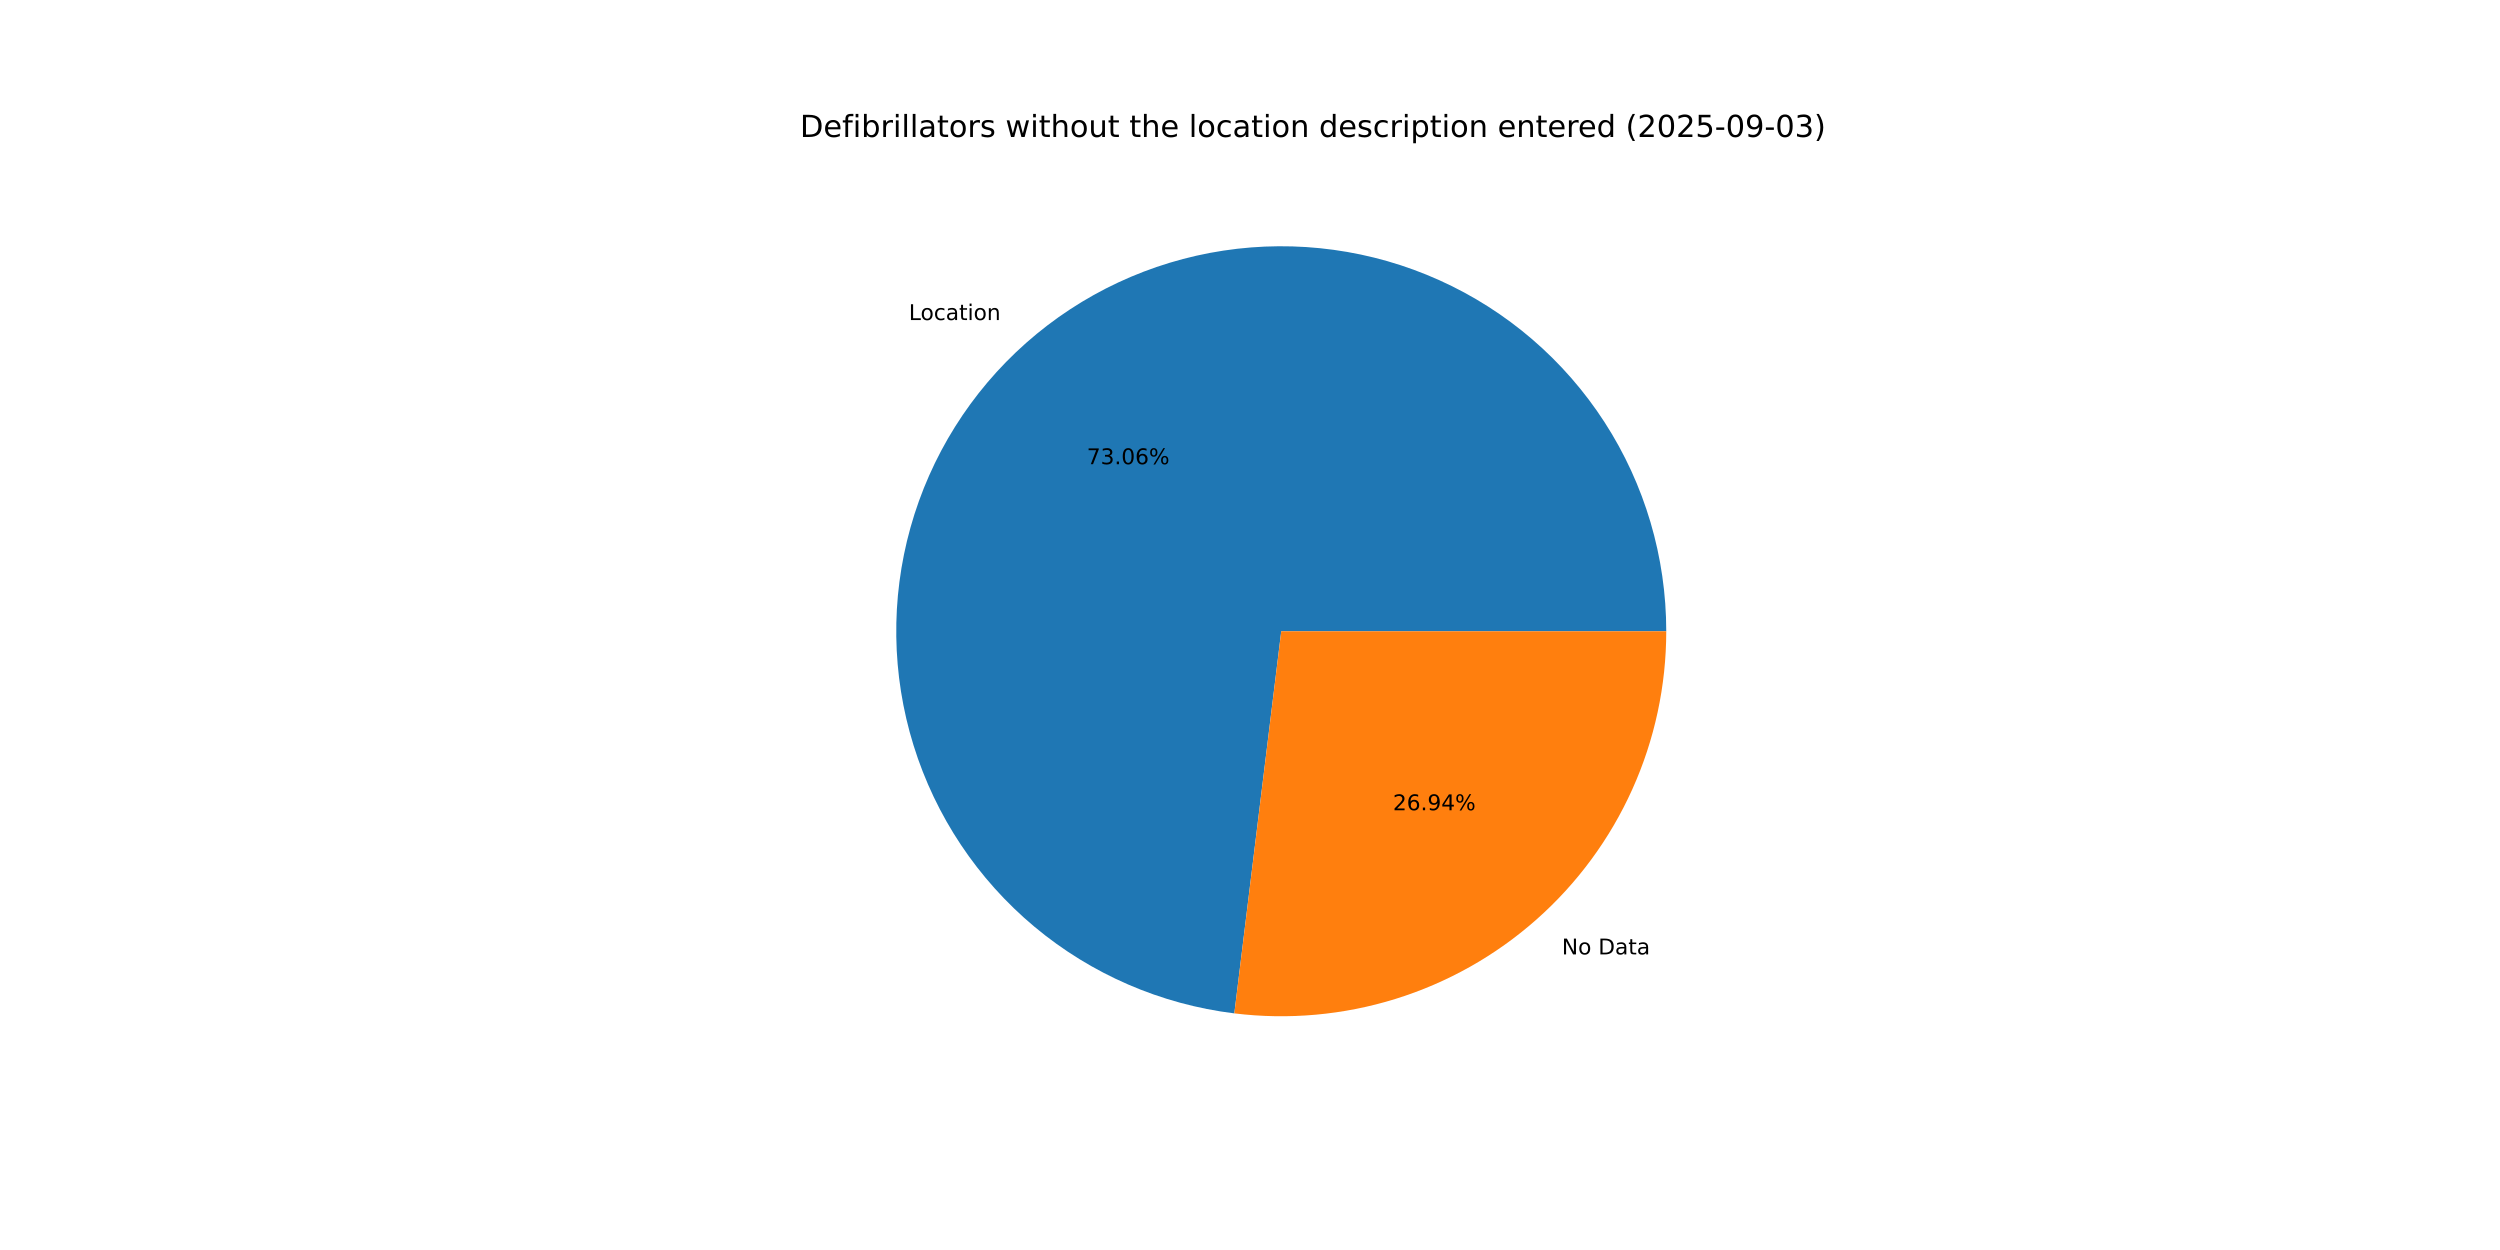
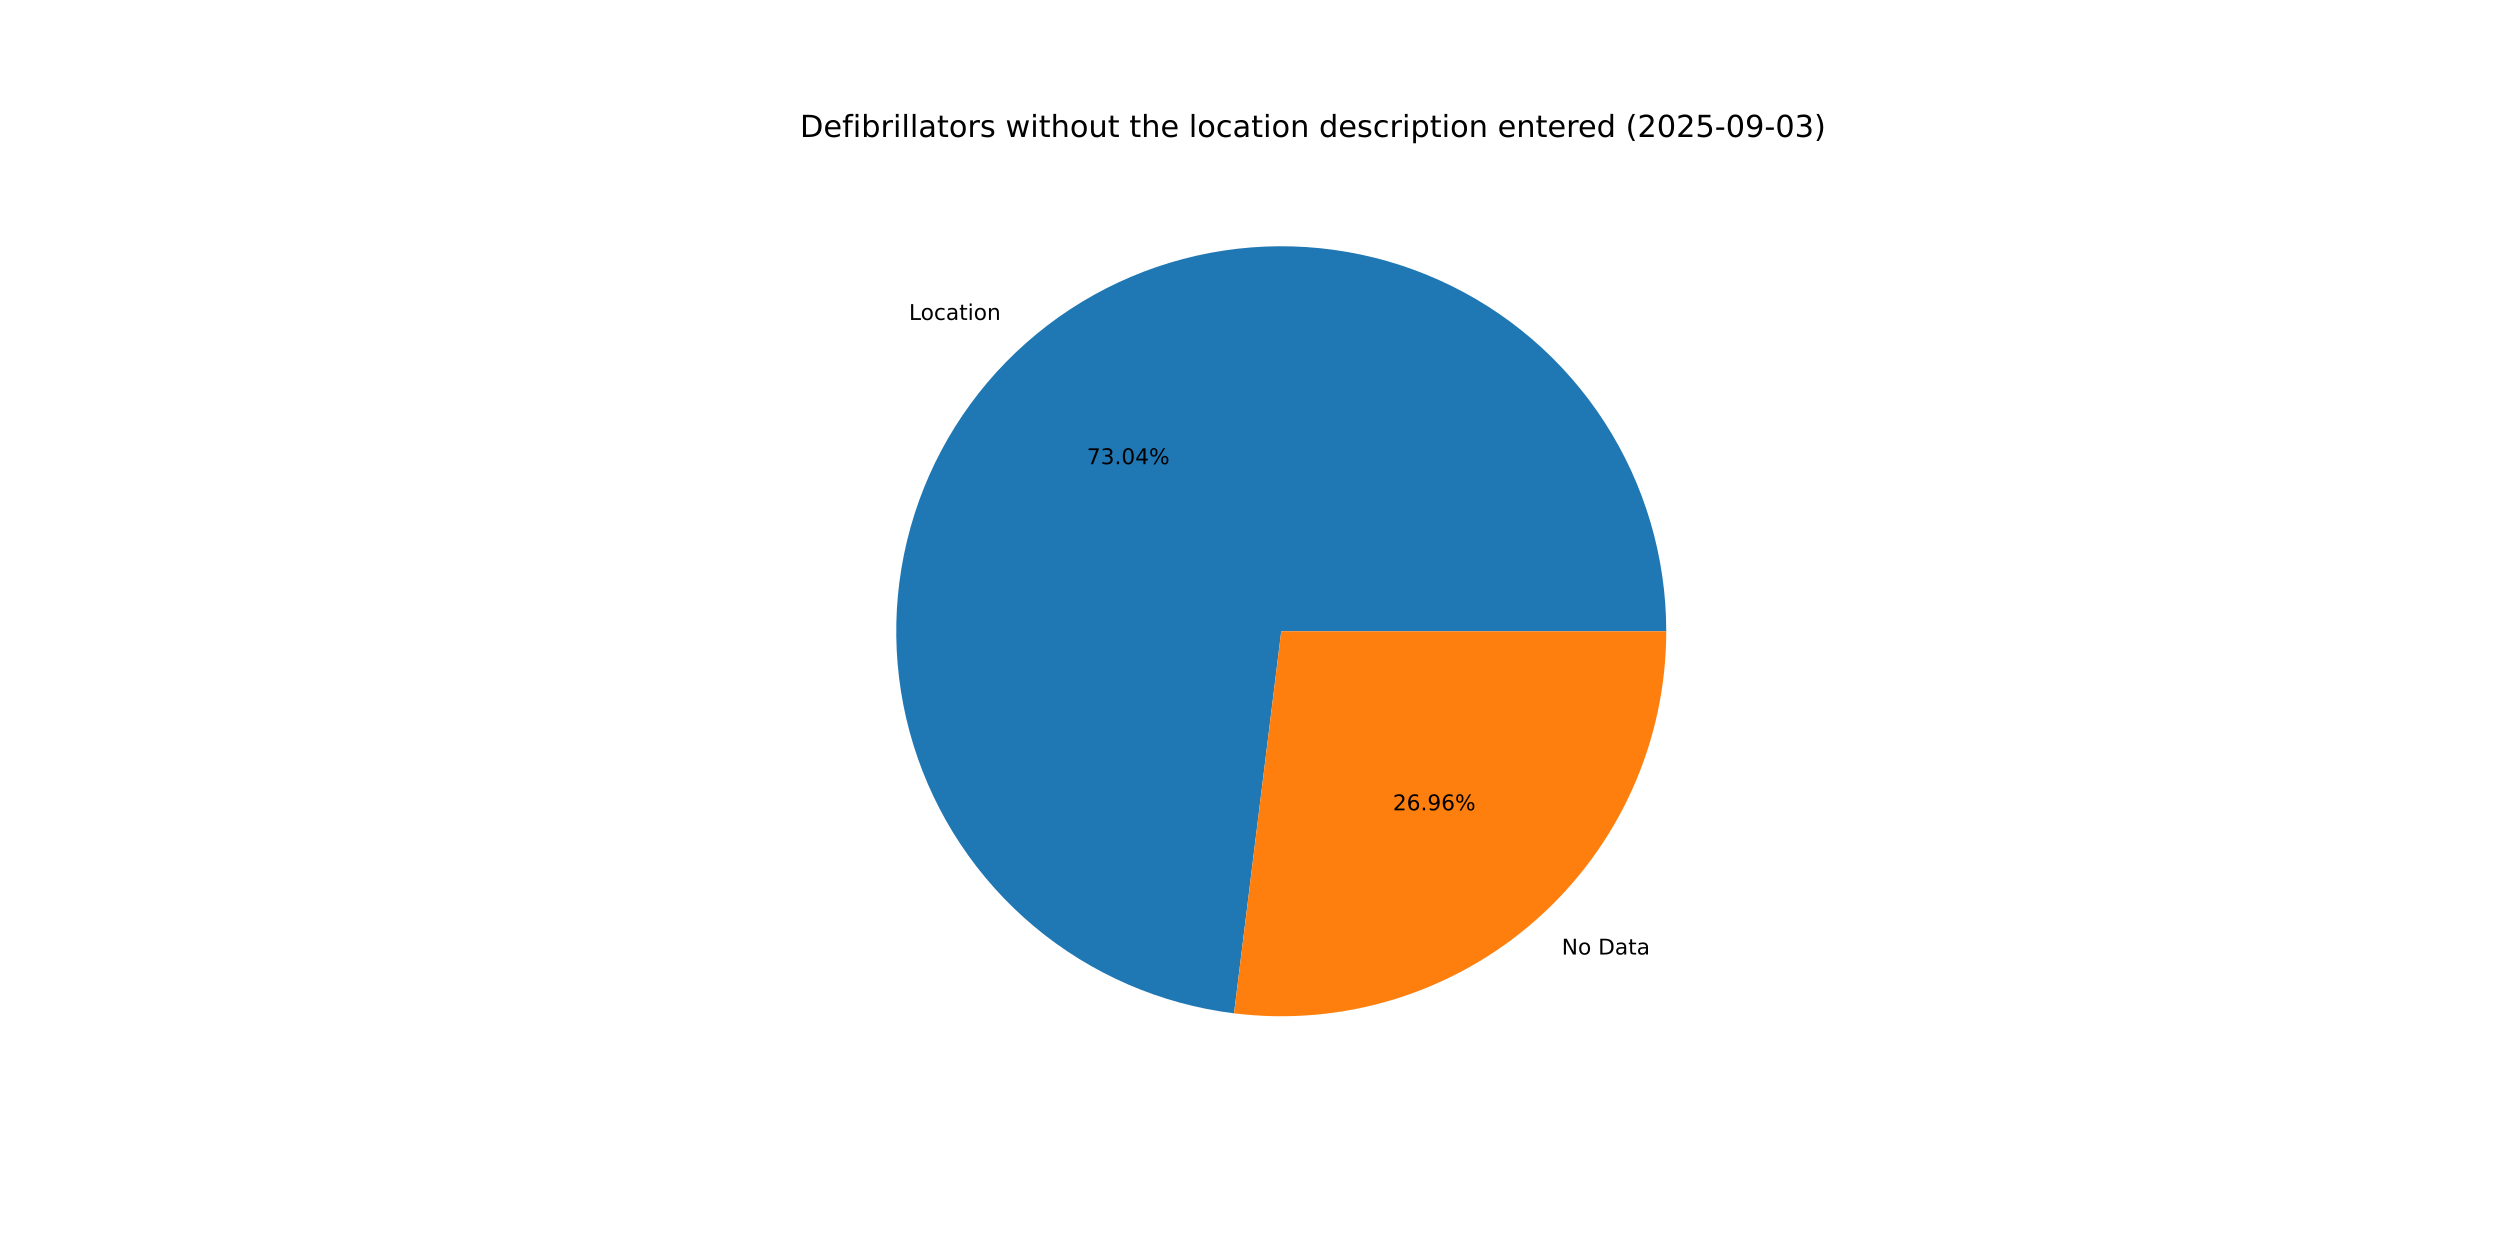
<svg xmlns="http://www.w3.org/2000/svg" xmlns:xlink="http://www.w3.org/1999/xlink" width="1152pt" height="576pt" viewBox="0 0 1152 576" version="1.1">
  <defs>
    <style type="text/css">*{stroke-linejoin: round; stroke-linecap: butt}</style>
  </defs>
  <g id="figure_1">
    <g id="patch_1">
      <path d="M 0 576  L 1152 576  L 1152 0  L 0 0  z " style="fill: #ffffff" />
    </g>
    <g id="axes_1">
      <g id="patch_2">
-         <path d="M 767.808 290.88  C 767.808 256.718 757.941 223.273 739.397 194.582  C 720.854 165.891 694.412 143.157 663.265 129.126  C 632.118 115.095 597.571 110.355 563.795 115.478  C 530.02 120.601 498.432 135.373 472.846 158.009  C 447.261 180.645 428.75 210.197 419.548 243.096  C 410.347 275.996 410.841 310.863 420.972 343.488  C 431.102 376.113 450.443 405.129 476.66 427.03  C 502.878 448.932 534.871 462.802 568.778 466.966  L 590.4 290.88  z " style="fill: #1f77b4" />
+         <path d="M 767.808 290.88  C 767.808 256.724 757.944 223.284 739.407 194.596  C 720.869 165.908 694.436 143.175 663.296 129.14  C 632.157 115.106 597.617 110.358 563.846 115.471  C 530.075 120.583 498.488 135.341 472.898 157.963  C 447.308 180.586 428.787 210.124 419.571 243.013  C 410.356 275.903 410.831 310.764 420.941 343.389  C 431.051 376.015 450.37 405.037 476.568 426.953  C 502.766 448.869 534.744 462.76 568.642 466.949  L 590.4 290.88  z " style="fill: #1f77b4" />
      </g>
      <g id="patch_3">
-         <path d="M 568.778 466.965  C 593.713 470.027 619.016 467.758 643.008 460.308  C 667 452.859 689.138 440.397 707.954 423.751  C 726.769 407.105 741.836 386.65 752.154 363.745  C 762.472 340.84 767.808 316.002 767.808 290.88  L 590.4 290.88  z " style="fill: #ff7f0e" />
+         <path d="M 568.642 466.949  C 593.586 470.031 618.902 467.778 642.909 460.339  C 666.917 452.9 689.072 440.443 707.902 423.797  C 726.733 407.15 741.812 386.69 752.14 363.776  C 762.467 340.863 767.808 316.014 767.808 290.88  L 590.4 290.88  z " style="fill: #ff7f0e" />
      </g>
      <g id="matplotlib.axis_1" />
      <g id="matplotlib.axis_2" />
      <g id="text_1">
-         <g transform="translate(418.794 147.4812) scale(0.1 -0.1)">
+         <g transform="translate(418.8508 147.431) scale(0.1 -0.1)">
          <defs>
            <path id="DejaVuSans-4c" d="M 628 4666  L 1259 4666  L 1259 531  L 3531 531  L 3531 0  L 628 0  L 628 4666  z " transform="scale(0.015625)" />
            <path id="DejaVuSans-6f" d="M 1959 3097  Q 1497 3097 1228 2736  Q 959 2375 959 1747  Q 959 1119 1226 758  Q 1494 397 1959 397  Q 2419 397 2687 759  Q 2956 1122 2956 1747  Q 2956 2369 2687 2733  Q 2419 3097 1959 3097  z M 1959 3584  Q 2709 3584 3137 3096  Q 3566 2609 3566 1747  Q 3566 888 3137 398  Q 2709 -91 1959 -91  Q 1206 -91 779 398  Q 353 888 353 1747  Q 353 2609 779 3096  Q 1206 3584 1959 3584  z " transform="scale(0.015625)" />
            <path id="DejaVuSans-63" d="M 3122 3366  L 3122 2828  Q 2878 2963 2633 3030  Q 2388 3097 2138 3097  Q 1578 3097 1268 2742  Q 959 2388 959 1747  Q 959 1106 1268 751  Q 1578 397 2138 397  Q 2388 397 2633 464  Q 2878 531 3122 666  L 3122 134  Q 2881 22 2623 -34  Q 2366 -91 2075 -91  Q 1284 -91 818 406  Q 353 903 353 1747  Q 353 2603 823 3093  Q 1294 3584 2113 3584  Q 2378 3584 2631 3529  Q 2884 3475 3122 3366  z " transform="scale(0.015625)" />
            <path id="DejaVuSans-61" d="M 2194 1759  Q 1497 1759 1228 1600  Q 959 1441 959 1056  Q 959 750 1161 570  Q 1363 391 1709 391  Q 2188 391 2477 730  Q 2766 1069 2766 1631  L 2766 1759  L 2194 1759  z M 3341 1997  L 3341 0  L 2766 0  L 2766 531  Q 2569 213 2275 61  Q 1981 -91 1556 -91  Q 1019 -91 701 211  Q 384 513 384 1019  Q 384 1609 779 1909  Q 1175 2209 1959 2209  L 2766 2209  L 2766 2266  Q 2766 2663 2505 2880  Q 2244 3097 1772 3097  Q 1472 3097 1187 3025  Q 903 2953 641 2809  L 641 3341  Q 956 3463 1253 3523  Q 1550 3584 1831 3584  Q 2591 3584 2966 3190  Q 3341 2797 3341 1997  z " transform="scale(0.015625)" />
            <path id="DejaVuSans-74" d="M 1172 4494  L 1172 3500  L 2356 3500  L 2356 3053  L 1172 3053  L 1172 1153  Q 1172 725 1289 603  Q 1406 481 1766 481  L 2356 481  L 2356 0  L 1766 0  Q 1100 0 847 248  Q 594 497 594 1153  L 594 3053  L 172 3053  L 172 3500  L 594 3500  L 594 4494  L 1172 4494  z " transform="scale(0.015625)" />
            <path id="DejaVuSans-69" d="M 603 3500  L 1178 3500  L 1178 0  L 603 0  L 603 3500  z M 603 4863  L 1178 4863  L 1178 4134  L 603 4134  L 603 4863  z " transform="scale(0.015625)" />
            <path id="DejaVuSans-6e" d="M 3513 2113  L 3513 0  L 2938 0  L 2938 2094  Q 2938 2591 2744 2837  Q 2550 3084 2163 3084  Q 1697 3084 1428 2787  Q 1159 2491 1159 1978  L 1159 0  L 581 0  L 581 3500  L 1159 3500  L 1159 2956  Q 1366 3272 1645 3428  Q 1925 3584 2291 3584  Q 2894 3584 3203 3211  Q 3513 2838 3513 2113  z " transform="scale(0.015625)" />
          </defs>
          <use xlink:href="#DejaVuSans-4c" />
          <use xlink:href="#DejaVuSans-6f" x="53.963" />
          <use xlink:href="#DejaVuSans-63" x="115.145" />
          <use xlink:href="#DejaVuSans-61" x="170.125" />
          <use xlink:href="#DejaVuSans-74" x="231.404" />
          <use xlink:href="#DejaVuSans-69" x="270.613" />
          <use xlink:href="#DejaVuSans-6f" x="298.396" />
          <use xlink:href="#DejaVuSans-6e" x="359.578" />
        </g>
      </g>
      <g id="text_2">
-         <g transform="translate(500.8029 213.9167) scale(0.1 -0.1)">
+         <g transform="translate(500.8339 213.8894) scale(0.1 -0.1)">
          <defs>
            <path id="DejaVuSans-37" d="M 525 4666  L 3525 4666  L 3525 4397  L 1831 0  L 1172 0  L 2766 4134  L 525 4134  L 525 4666  z " transform="scale(0.015625)" />
            <path id="DejaVuSans-33" d="M 2597 2516  Q 3050 2419 3304 2112  Q 3559 1806 3559 1356  Q 3559 666 3084 287  Q 2609 -91 1734 -91  Q 1441 -91 1130 -33  Q 819 25 488 141  L 488 750  Q 750 597 1062 519  Q 1375 441 1716 441  Q 2309 441 2620 675  Q 2931 909 2931 1356  Q 2931 1769 2642 2001  Q 2353 2234 1838 2234  L 1294 2234  L 1294 2753  L 1863 2753  Q 2328 2753 2575 2939  Q 2822 3125 2822 3475  Q 2822 3834 2567 4026  Q 2313 4219 1838 4219  Q 1578 4219 1281 4162  Q 984 4106 628 3988  L 628 4550  Q 988 4650 1302 4700  Q 1616 4750 1894 4750  Q 2613 4750 3031 4423  Q 3450 4097 3450 3541  Q 3450 3153 3228 2886  Q 3006 2619 2597 2516  z " transform="scale(0.015625)" />
            <path id="DejaVuSans-2e" d="M 684 794  L 1344 794  L 1344 0  L 684 0  L 684 794  z " transform="scale(0.015625)" />
            <path id="DejaVuSans-30" d="M 2034 4250  Q 1547 4250 1301 3770  Q 1056 3291 1056 2328  Q 1056 1369 1301 889  Q 1547 409 2034 409  Q 2525 409 2770 889  Q 3016 1369 3016 2328  Q 3016 3291 2770 3770  Q 2525 4250 2034 4250  z M 2034 4750  Q 2819 4750 3233 4129  Q 3647 3509 3647 2328  Q 3647 1150 3233 529  Q 2819 -91 2034 -91  Q 1250 -91 836 529  Q 422 1150 422 2328  Q 422 3509 836 4129  Q 1250 4750 2034 4750  z " transform="scale(0.015625)" />
-             <path id="DejaVuSans-36" d="M 2113 2584  Q 1688 2584 1439 2293  Q 1191 2003 1191 1497  Q 1191 994 1439 701  Q 1688 409 2113 409  Q 2538 409 2786 701  Q 3034 994 3034 1497  Q 3034 2003 2786 2293  Q 2538 2584 2113 2584  z M 3366 4563  L 3366 3988  Q 3128 4100 2886 4159  Q 2644 4219 2406 4219  Q 1781 4219 1451 3797  Q 1122 3375 1075 2522  Q 1259 2794 1537 2939  Q 1816 3084 2150 3084  Q 2853 3084 3261 2657  Q 3669 2231 3669 1497  Q 3669 778 3244 343  Q 2819 -91 2113 -91  Q 1303 -91 875 529  Q 447 1150 447 2328  Q 447 3434 972 4092  Q 1497 4750 2381 4750  Q 2619 4750 2861 4703  Q 3103 4656 3366 4563  z " transform="scale(0.015625)" />
+             <path id="DejaVuSans-34" d="M 2419 4116  L 825 1625  L 2419 1625  L 2419 4116  z M 2253 4666  L 3047 4666  L 3047 1625  L 3713 1625  L 3713 1100  L 3047 1100  L 3047 0  L 2419 0  L 2419 1100  L 313 1100  L 313 1709  L 2253 4666  z " transform="scale(0.015625)" />
            <path id="DejaVuSans-25" d="M 4653 2053  Q 4381 2053 4226 1822  Q 4072 1591 4072 1178  Q 4072 772 4226 539  Q 4381 306 4653 306  Q 4919 306 5073 539  Q 5228 772 5228 1178  Q 5228 1588 5073 1820  Q 4919 2053 4653 2053  z M 4653 2450  Q 5147 2450 5437 2106  Q 5728 1763 5728 1178  Q 5728 594 5436 251  Q 5144 -91 4653 -91  Q 4153 -91 3862 251  Q 3572 594 3572 1178  Q 3572 1766 3864 2108  Q 4156 2450 4653 2450  z M 1428 4353  Q 1159 4353 1004 4120  Q 850 3888 850 3481  Q 850 3069 1003 2837  Q 1156 2606 1428 2606  Q 1700 2606 1854 2837  Q 2009 3069 2009 3481  Q 2009 3884 1853 4118  Q 1697 4353 1428 4353  z M 4250 4750  L 4750 4750  L 1831 -91  L 1331 -91  L 4250 4750  z M 1428 4750  Q 1922 4750 2215 4408  Q 2509 4066 2509 3481  Q 2509 2891 2217 2550  Q 1925 2209 1428 2209  Q 931 2209 642 2551  Q 353 2894 353 3481  Q 353 4063 643 4406  Q 934 4750 1428 4750  z " transform="scale(0.015625)" />
          </defs>
          <use xlink:href="#DejaVuSans-37" />
          <use xlink:href="#DejaVuSans-33" x="63.623" />
          <use xlink:href="#DejaVuSans-2e" x="127.246" />
          <use xlink:href="#DejaVuSans-30" x="159.033" />
-           <use xlink:href="#DejaVuSans-36" x="222.656" />
+           <use xlink:href="#DejaVuSans-34" x="222.656" />
          <use xlink:href="#DejaVuSans-25" x="286.279" />
        </g>
      </g>
      <g id="text_3">
-         <g transform="translate(719.709 439.7976) scale(0.1 -0.1)">
+         <g transform="translate(719.6524 439.8477) scale(0.1 -0.1)">
          <defs>
            <path id="DejaVuSans-4e" d="M 628 4666  L 1478 4666  L 3547 763  L 3547 4666  L 4159 4666  L 4159 0  L 3309 0  L 1241 3903  L 1241 0  L 628 0  L 628 4666  z " transform="scale(0.015625)" />
            <path id="DejaVuSans-20" transform="scale(0.015625)" />
            <path id="DejaVuSans-44" d="M 1259 4147  L 1259 519  L 2022 519  Q 2988 519 3436 956  Q 3884 1394 3884 2338  Q 3884 3275 3436 3711  Q 2988 4147 2022 4147  L 1259 4147  z M 628 4666  L 1925 4666  Q 3281 4666 3915 4102  Q 4550 3538 4550 2338  Q 4550 1131 3912 565  Q 3275 0 1925 0  L 628 0  L 628 4666  z " transform="scale(0.015625)" />
          </defs>
          <use xlink:href="#DejaVuSans-4e" />
          <use xlink:href="#DejaVuSans-6f" x="74.805" />
          <use xlink:href="#DejaVuSans-20" x="135.986" />
          <use xlink:href="#DejaVuSans-44" x="167.773" />
          <use xlink:href="#DejaVuSans-61" x="244.775" />
          <use xlink:href="#DejaVuSans-74" x="306.055" />
          <use xlink:href="#DejaVuSans-61" x="345.264" />
        </g>
      </g>
      <g id="text_4">
-         <g transform="translate(641.8674 373.362) scale(0.1 -0.1)">
+         <g transform="translate(641.8365 373.3894) scale(0.1 -0.1)">
          <defs>
            <path id="DejaVuSans-32" d="M 1228 531  L 3431 531  L 3431 0  L 469 0  L 469 531  Q 828 903 1448 1529  Q 2069 2156 2228 2338  Q 2531 2678 2651 2914  Q 2772 3150 2772 3378  Q 2772 3750 2511 3984  Q 2250 4219 1831 4219  Q 1534 4219 1204 4116  Q 875 4013 500 3803  L 500 4441  Q 881 4594 1212 4672  Q 1544 4750 1819 4750  Q 2544 4750 2975 4387  Q 3406 4025 3406 3419  Q 3406 3131 3298 2873  Q 3191 2616 2906 2266  Q 2828 2175 2409 1742  Q 1991 1309 1228 531  z " transform="scale(0.015625)" />
+             <path id="DejaVuSans-36" d="M 2113 2584  Q 1688 2584 1439 2293  Q 1191 2003 1191 1497  Q 1191 994 1439 701  Q 1688 409 2113 409  Q 2538 409 2786 701  Q 3034 994 3034 1497  Q 3034 2003 2786 2293  Q 2538 2584 2113 2584  z M 3366 4563  L 3366 3988  Q 3128 4100 2886 4159  Q 2644 4219 2406 4219  Q 1781 4219 1451 3797  Q 1122 3375 1075 2522  Q 1259 2794 1537 2939  Q 1816 3084 2150 3084  Q 2853 3084 3261 2657  Q 3669 2231 3669 1497  Q 3669 778 3244 343  Q 2819 -91 2113 -91  Q 1303 -91 875 529  Q 447 1150 447 2328  Q 447 3434 972 4092  Q 1497 4750 2381 4750  Q 2619 4750 2861 4703  Q 3103 4656 3366 4563  z " transform="scale(0.015625)" />
            <path id="DejaVuSans-39" d="M 703 97  L 703 672  Q 941 559 1184 500  Q 1428 441 1663 441  Q 2288 441 2617 861  Q 2947 1281 2994 2138  Q 2813 1869 2534 1725  Q 2256 1581 1919 1581  Q 1219 1581 811 2004  Q 403 2428 403 3163  Q 403 3881 828 4315  Q 1253 4750 1959 4750  Q 2769 4750 3195 4129  Q 3622 3509 3622 2328  Q 3622 1225 3098 567  Q 2575 -91 1691 -91  Q 1453 -91 1209 -44  Q 966 3 703 97  z M 1959 2075  Q 2384 2075 2632 2365  Q 2881 2656 2881 3163  Q 2881 3666 2632 3958  Q 2384 4250 1959 4250  Q 1534 4250 1286 3958  Q 1038 3666 1038 3163  Q 1038 2656 1286 2365  Q 1534 2075 1959 2075  z " transform="scale(0.015625)" />
-             <path id="DejaVuSans-34" d="M 2419 4116  L 825 1625  L 2419 1625  L 2419 4116  z M 2253 4666  L 3047 4666  L 3047 1625  L 3713 1625  L 3713 1100  L 3047 1100  L 3047 0  L 2419 0  L 2419 1100  L 313 1100  L 313 1709  L 2253 4666  z " transform="scale(0.015625)" />
          </defs>
          <use xlink:href="#DejaVuSans-32" />
          <use xlink:href="#DejaVuSans-36" x="63.623" />
          <use xlink:href="#DejaVuSans-2e" x="127.246" />
          <use xlink:href="#DejaVuSans-39" x="159.033" />
-           <use xlink:href="#DejaVuSans-34" x="222.656" />
+           <use xlink:href="#DejaVuSans-36" x="222.656" />
          <use xlink:href="#DejaVuSans-25" x="286.279" />
        </g>
      </g>
      <g id="text_5">
        <g transform="translate(368.64 63.12) scale(0.14 -0.14)">
          <defs>
            <path id="DejaVuSans-65" d="M 3597 1894  L 3597 1613  L 953 1613  Q 991 1019 1311 708  Q 1631 397 2203 397  Q 2534 397 2845 478  Q 3156 559 3463 722  L 3463 178  Q 3153 47 2828 -22  Q 2503 -91 2169 -91  Q 1331 -91 842 396  Q 353 884 353 1716  Q 353 2575 817 3079  Q 1281 3584 2069 3584  Q 2775 3584 3186 3129  Q 3597 2675 3597 1894  z M 3022 2063  Q 3016 2534 2758 2815  Q 2500 3097 2075 3097  Q 1594 3097 1305 2825  Q 1016 2553 972 2059  L 3022 2063  z " transform="scale(0.015625)" />
            <path id="DejaVuSans-66" d="M 2375 4863  L 2375 4384  L 1825 4384  Q 1516 4384 1395 4259  Q 1275 4134 1275 3809  L 1275 3500  L 2222 3500  L 2222 3053  L 1275 3053  L 1275 0  L 697 0  L 697 3053  L 147 3053  L 147 3500  L 697 3500  L 697 3744  Q 697 4328 969 4595  Q 1241 4863 1831 4863  L 2375 4863  z " transform="scale(0.015625)" />
            <path id="DejaVuSans-62" d="M 3116 1747  Q 3116 2381 2855 2742  Q 2594 3103 2138 3103  Q 1681 3103 1420 2742  Q 1159 2381 1159 1747  Q 1159 1113 1420 752  Q 1681 391 2138 391  Q 2594 391 2855 752  Q 3116 1113 3116 1747  z M 1159 2969  Q 1341 3281 1617 3432  Q 1894 3584 2278 3584  Q 2916 3584 3314 3078  Q 3713 2572 3713 1747  Q 3713 922 3314 415  Q 2916 -91 2278 -91  Q 1894 -91 1617 61  Q 1341 213 1159 525  L 1159 0  L 581 0  L 581 4863  L 1159 4863  L 1159 2969  z " transform="scale(0.015625)" />
            <path id="DejaVuSans-72" d="M 2631 2963  Q 2534 3019 2420 3045  Q 2306 3072 2169 3072  Q 1681 3072 1420 2755  Q 1159 2438 1159 1844  L 1159 0  L 581 0  L 581 3500  L 1159 3500  L 1159 2956  Q 1341 3275 1631 3429  Q 1922 3584 2338 3584  Q 2397 3584 2469 3576  Q 2541 3569 2628 3553  L 2631 2963  z " transform="scale(0.015625)" />
            <path id="DejaVuSans-6c" d="M 603 4863  L 1178 4863  L 1178 0  L 603 0  L 603 4863  z " transform="scale(0.015625)" />
            <path id="DejaVuSans-73" d="M 2834 3397  L 2834 2853  Q 2591 2978 2328 3040  Q 2066 3103 1784 3103  Q 1356 3103 1142 2972  Q 928 2841 928 2578  Q 928 2378 1081 2264  Q 1234 2150 1697 2047  L 1894 2003  Q 2506 1872 2764 1633  Q 3022 1394 3022 966  Q 3022 478 2636 193  Q 2250 -91 1575 -91  Q 1294 -91 989 -36  Q 684 19 347 128  L 347 722  Q 666 556 975 473  Q 1284 391 1588 391  Q 1994 391 2212 530  Q 2431 669 2431 922  Q 2431 1156 2273 1281  Q 2116 1406 1581 1522  L 1381 1569  Q 847 1681 609 1914  Q 372 2147 372 2553  Q 372 3047 722 3315  Q 1072 3584 1716 3584  Q 2034 3584 2315 3537  Q 2597 3491 2834 3397  z " transform="scale(0.015625)" />
            <path id="DejaVuSans-77" d="M 269 3500  L 844 3500  L 1563 769  L 2278 3500  L 2956 3500  L 3675 769  L 4391 3500  L 4966 3500  L 4050 0  L 3372 0  L 2619 2869  L 1863 0  L 1184 0  L 269 3500  z " transform="scale(0.015625)" />
            <path id="DejaVuSans-68" d="M 3513 2113  L 3513 0  L 2938 0  L 2938 2094  Q 2938 2591 2744 2837  Q 2550 3084 2163 3084  Q 1697 3084 1428 2787  Q 1159 2491 1159 1978  L 1159 0  L 581 0  L 581 4863  L 1159 4863  L 1159 2956  Q 1366 3272 1645 3428  Q 1925 3584 2291 3584  Q 2894 3584 3203 3211  Q 3513 2838 3513 2113  z " transform="scale(0.015625)" />
            <path id="DejaVuSans-75" d="M 544 1381  L 544 3500  L 1119 3500  L 1119 1403  Q 1119 906 1312 657  Q 1506 409 1894 409  Q 2359 409 2629 706  Q 2900 1003 2900 1516  L 2900 3500  L 3475 3500  L 3475 0  L 2900 0  L 2900 538  Q 2691 219 2414 64  Q 2138 -91 1772 -91  Q 1169 -91 856 284  Q 544 659 544 1381  z M 1991 3584  L 1991 3584  z " transform="scale(0.015625)" />
            <path id="DejaVuSans-64" d="M 2906 2969  L 2906 4863  L 3481 4863  L 3481 0  L 2906 0  L 2906 525  Q 2725 213 2448 61  Q 2172 -91 1784 -91  Q 1150 -91 751 415  Q 353 922 353 1747  Q 353 2572 751 3078  Q 1150 3584 1784 3584  Q 2172 3584 2448 3432  Q 2725 3281 2906 2969  z M 947 1747  Q 947 1113 1208 752  Q 1469 391 1925 391  Q 2381 391 2643 752  Q 2906 1113 2906 1747  Q 2906 2381 2643 2742  Q 2381 3103 1925 3103  Q 1469 3103 1208 2742  Q 947 2381 947 1747  z " transform="scale(0.015625)" />
            <path id="DejaVuSans-70" d="M 1159 525  L 1159 -1331  L 581 -1331  L 581 3500  L 1159 3500  L 1159 2969  Q 1341 3281 1617 3432  Q 1894 3584 2278 3584  Q 2916 3584 3314 3078  Q 3713 2572 3713 1747  Q 3713 922 3314 415  Q 2916 -91 2278 -91  Q 1894 -91 1617 61  Q 1341 213 1159 525  z M 3116 1747  Q 3116 2381 2855 2742  Q 2594 3103 2138 3103  Q 1681 3103 1420 2742  Q 1159 2381 1159 1747  Q 1159 1113 1420 752  Q 1681 391 2138 391  Q 2594 391 2855 752  Q 3116 1113 3116 1747  z " transform="scale(0.015625)" />
            <path id="DejaVuSans-28" d="M 1984 4856  Q 1566 4138 1362 3434  Q 1159 2731 1159 2009  Q 1159 1288 1364 580  Q 1569 -128 1984 -844  L 1484 -844  Q 1016 -109 783 600  Q 550 1309 550 2009  Q 550 2706 781 3412  Q 1013 4119 1484 4856  L 1984 4856  z " transform="scale(0.015625)" />
            <path id="DejaVuSans-35" d="M 691 4666  L 3169 4666  L 3169 4134  L 1269 4134  L 1269 2991  Q 1406 3038 1543 3061  Q 1681 3084 1819 3084  Q 2600 3084 3056 2656  Q 3513 2228 3513 1497  Q 3513 744 3044 326  Q 2575 -91 1722 -91  Q 1428 -91 1123 -41  Q 819 9 494 109  L 494 744  Q 775 591 1075 516  Q 1375 441 1709 441  Q 2250 441 2565 725  Q 2881 1009 2881 1497  Q 2881 1984 2565 2268  Q 2250 2553 1709 2553  Q 1456 2553 1204 2497  Q 953 2441 691 2322  L 691 4666  z " transform="scale(0.015625)" />
            <path id="DejaVuSans-2d" d="M 313 2009  L 1997 2009  L 1997 1497  L 313 1497  L 313 2009  z " transform="scale(0.015625)" />
            <path id="DejaVuSans-29" d="M 513 4856  L 1013 4856  Q 1481 4119 1714 3412  Q 1947 2706 1947 2009  Q 1947 1309 1714 600  Q 1481 -109 1013 -844  L 513 -844  Q 928 -128 1133 580  Q 1338 1288 1338 2009  Q 1338 2731 1133 3434  Q 928 4138 513 4856  z " transform="scale(0.015625)" />
          </defs>
          <use xlink:href="#DejaVuSans-44" />
          <use xlink:href="#DejaVuSans-65" x="77.002" />
          <use xlink:href="#DejaVuSans-66" x="138.525" />
          <use xlink:href="#DejaVuSans-69" x="173.73" />
          <use xlink:href="#DejaVuSans-62" x="201.514" />
          <use xlink:href="#DejaVuSans-72" x="264.99" />
          <use xlink:href="#DejaVuSans-69" x="306.104" />
          <use xlink:href="#DejaVuSans-6c" x="333.887" />
          <use xlink:href="#DejaVuSans-6c" x="361.67" />
          <use xlink:href="#DejaVuSans-61" x="389.453" />
          <use xlink:href="#DejaVuSans-74" x="450.732" />
          <use xlink:href="#DejaVuSans-6f" x="489.941" />
          <use xlink:href="#DejaVuSans-72" x="551.123" />
          <use xlink:href="#DejaVuSans-73" x="592.236" />
          <use xlink:href="#DejaVuSans-20" x="644.336" />
          <use xlink:href="#DejaVuSans-77" x="676.123" />
          <use xlink:href="#DejaVuSans-69" x="757.91" />
          <use xlink:href="#DejaVuSans-74" x="785.693" />
          <use xlink:href="#DejaVuSans-68" x="824.902" />
          <use xlink:href="#DejaVuSans-6f" x="888.281" />
          <use xlink:href="#DejaVuSans-75" x="949.463" />
          <use xlink:href="#DejaVuSans-74" x="1012.842" />
          <use xlink:href="#DejaVuSans-20" x="1052.051" />
          <use xlink:href="#DejaVuSans-74" x="1083.838" />
          <use xlink:href="#DejaVuSans-68" x="1123.047" />
          <use xlink:href="#DejaVuSans-65" x="1186.426" />
          <use xlink:href="#DejaVuSans-20" x="1247.949" />
          <use xlink:href="#DejaVuSans-6c" x="1279.736" />
          <use xlink:href="#DejaVuSans-6f" x="1307.52" />
          <use xlink:href="#DejaVuSans-63" x="1368.701" />
          <use xlink:href="#DejaVuSans-61" x="1423.682" />
          <use xlink:href="#DejaVuSans-74" x="1484.961" />
          <use xlink:href="#DejaVuSans-69" x="1524.17" />
          <use xlink:href="#DejaVuSans-6f" x="1551.953" />
          <use xlink:href="#DejaVuSans-6e" x="1613.135" />
          <use xlink:href="#DejaVuSans-20" x="1676.514" />
          <use xlink:href="#DejaVuSans-64" x="1708.301" />
          <use xlink:href="#DejaVuSans-65" x="1771.777" />
          <use xlink:href="#DejaVuSans-73" x="1833.301" />
          <use xlink:href="#DejaVuSans-63" x="1885.4" />
          <use xlink:href="#DejaVuSans-72" x="1940.381" />
          <use xlink:href="#DejaVuSans-69" x="1981.494" />
          <use xlink:href="#DejaVuSans-70" x="2009.277" />
          <use xlink:href="#DejaVuSans-74" x="2072.754" />
          <use xlink:href="#DejaVuSans-69" x="2111.963" />
          <use xlink:href="#DejaVuSans-6f" x="2139.746" />
          <use xlink:href="#DejaVuSans-6e" x="2200.928" />
          <use xlink:href="#DejaVuSans-20" x="2264.307" />
          <use xlink:href="#DejaVuSans-65" x="2296.094" />
          <use xlink:href="#DejaVuSans-6e" x="2357.617" />
          <use xlink:href="#DejaVuSans-74" x="2420.996" />
          <use xlink:href="#DejaVuSans-65" x="2460.205" />
          <use xlink:href="#DejaVuSans-72" x="2521.729" />
          <use xlink:href="#DejaVuSans-65" x="2560.592" />
          <use xlink:href="#DejaVuSans-64" x="2622.115" />
          <use xlink:href="#DejaVuSans-20" x="2685.592" />
          <use xlink:href="#DejaVuSans-28" x="2717.379" />
          <use xlink:href="#DejaVuSans-32" x="2756.393" />
          <use xlink:href="#DejaVuSans-30" x="2820.016" />
          <use xlink:href="#DejaVuSans-32" x="2883.639" />
          <use xlink:href="#DejaVuSans-35" x="2947.262" />
          <use xlink:href="#DejaVuSans-2d" x="3010.885" />
          <use xlink:href="#DejaVuSans-30" x="3046.969" />
          <use xlink:href="#DejaVuSans-39" x="3110.592" />
          <use xlink:href="#DejaVuSans-2d" x="3174.215" />
          <use xlink:href="#DejaVuSans-30" x="3210.299" />
          <use xlink:href="#DejaVuSans-33" x="3273.922" />
          <use xlink:href="#DejaVuSans-29" x="3337.545" />
        </g>
      </g>
    </g>
  </g>
</svg>
